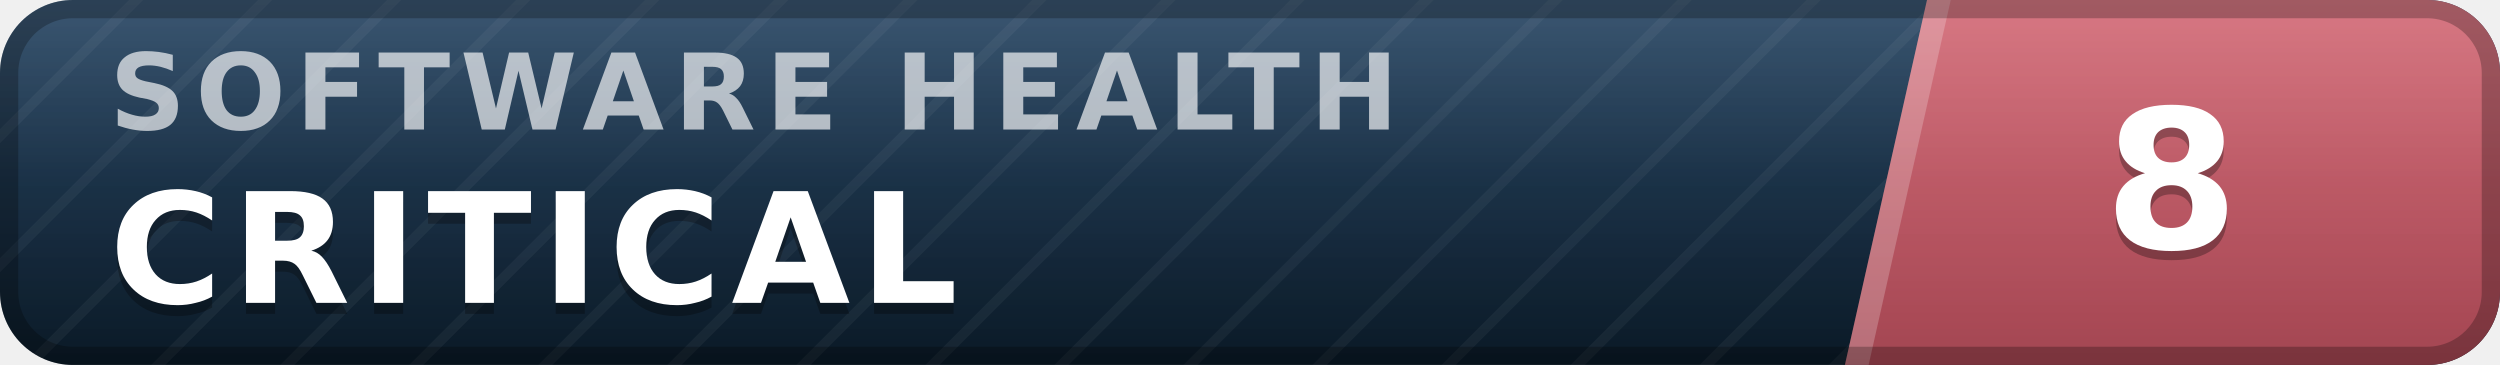
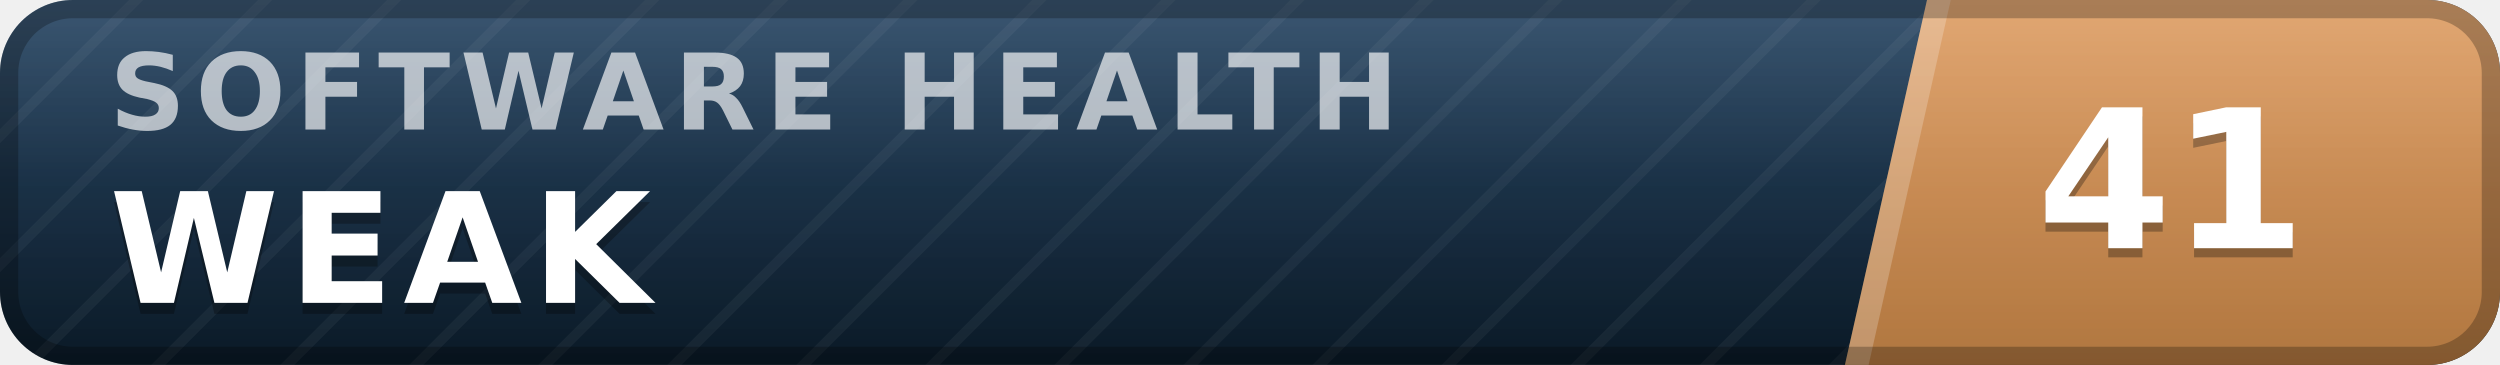
- <svg xmlns="http://www.w3.org/2000/svg" width="137" height="20" viewBox="0 0 137 20" role="img" aria-label="inspect.software software health index 8 of 100, critical" font-family="Verdana,DejaVu Sans,Geneva,sans-serif">
+ <svg xmlns="http://www.w3.org/2000/svg" width="137" height="20" viewBox="0 0 137 20" role="img" aria-label="inspect.software software health index 41 of 100, weak" font-family="Verdana,DejaVu Sans,Geneva,sans-serif">
  <defs>
    <linearGradient id="plate" x1="0" y1="0" x2="0" y2="1">
      <stop offset="0" stop-color="#1d3d5c" />
      <stop offset="1" stop-color="#0a1926" />
    </linearGradient>
    <linearGradient id="endplate" x1="0" y1="0" x2="0" y2="1">
-       <stop offset="0" stop-color="#d16471" />
-       <stop offset="1" stop-color="#a34551" />
+       <stop offset="0" stop-color="#dd9a5e" />
+       <stop offset="1" stop-color="#b0763f" />
    </linearGradient>
    <linearGradient id="gloss" x1="0" y1="0" x2="0" y2="1">
      <stop offset="0" stop-color="#fff" stop-opacity=".13" />
      <stop offset=".5" stop-color="#fff" stop-opacity=".03" />
      <stop offset="1" stop-color="#fff" stop-opacity="0" />
    </linearGradient>
    <pattern id="guilloche" width="5" height="5" patternUnits="userSpaceOnUse" patternTransform="rotate(45)">
      <line x1="0" y1="0" x2="0" y2="5" stroke="#fff" stroke-opacity=".045" stroke-width="1.1" />
    </pattern>
    <clipPath id="rounded">
      <rect width="137" height="20" rx="4" />
    </clipPath>
  </defs>
  <g clip-path="url(#rounded)">
    <rect width="137" height="20" fill="url(#plate)" />
    <rect width="137" height="20" fill="url(#guilloche)" />
    <polygon points="105.6,0 137,0 137,20 101.1,20" fill="url(#endplate)" />
    <polygon points="105.6,0 106.9,0 102.4,20 101.1,20" fill="#fff" fill-opacity=".22" />
    <text x="6.0" y="7.1" font-size="5.8" letter-spacing="0.55" fill="#fff" fill-opacity=".66" font-weight="bold" textLength="76.3" lengthAdjust="spacing">SOFTWARE HEALTH</text>
-     <text x="6.0" y="17.2" font-size="8.4" fill="#000" fill-opacity=".3" font-weight="bold" letter-spacing="0.55" textLength="50.4" lengthAdjust="spacing">CRITICAL</text>
-     <text x="6.0" y="16.6" font-size="8.4" fill="#fff" font-weight="bold" letter-spacing="0.55" textLength="50.4" lengthAdjust="spacing">CRITICAL</text>
-     <text x="119.0" y="14.1" font-size="10.6" fill="#000" fill-opacity=".3" font-weight="bold" text-anchor="middle">8</text>
-     <text x="119.0" y="13.6" font-size="10.6" fill="#fff" font-weight="bold" text-anchor="middle">8</text>
+     <text x="6.0" y="17.2" font-size="8.4" fill="#000" fill-opacity=".3" font-weight="bold" letter-spacing="0.55" textLength="30.3" lengthAdjust="spacing">WEAK</text>
+     <text x="6.0" y="16.6" font-size="8.4" fill="#fff" font-weight="bold" letter-spacing="0.55" textLength="30.3" lengthAdjust="spacing">WEAK</text>
+     <text x="119.0" y="14.1" font-size="10.6" fill="#000" fill-opacity=".3" font-weight="bold" text-anchor="middle">41</text>
+     <text x="119.0" y="13.6" font-size="10.6" fill="#fff" font-weight="bold" text-anchor="middle">41</text>
    <rect width="137" height="20" fill="url(#gloss)" />
  </g>
  <rect x=".5" y=".5" width="136" height="19" rx="3.5" fill="none" stroke="#000" stroke-opacity=".25" />
</svg>
